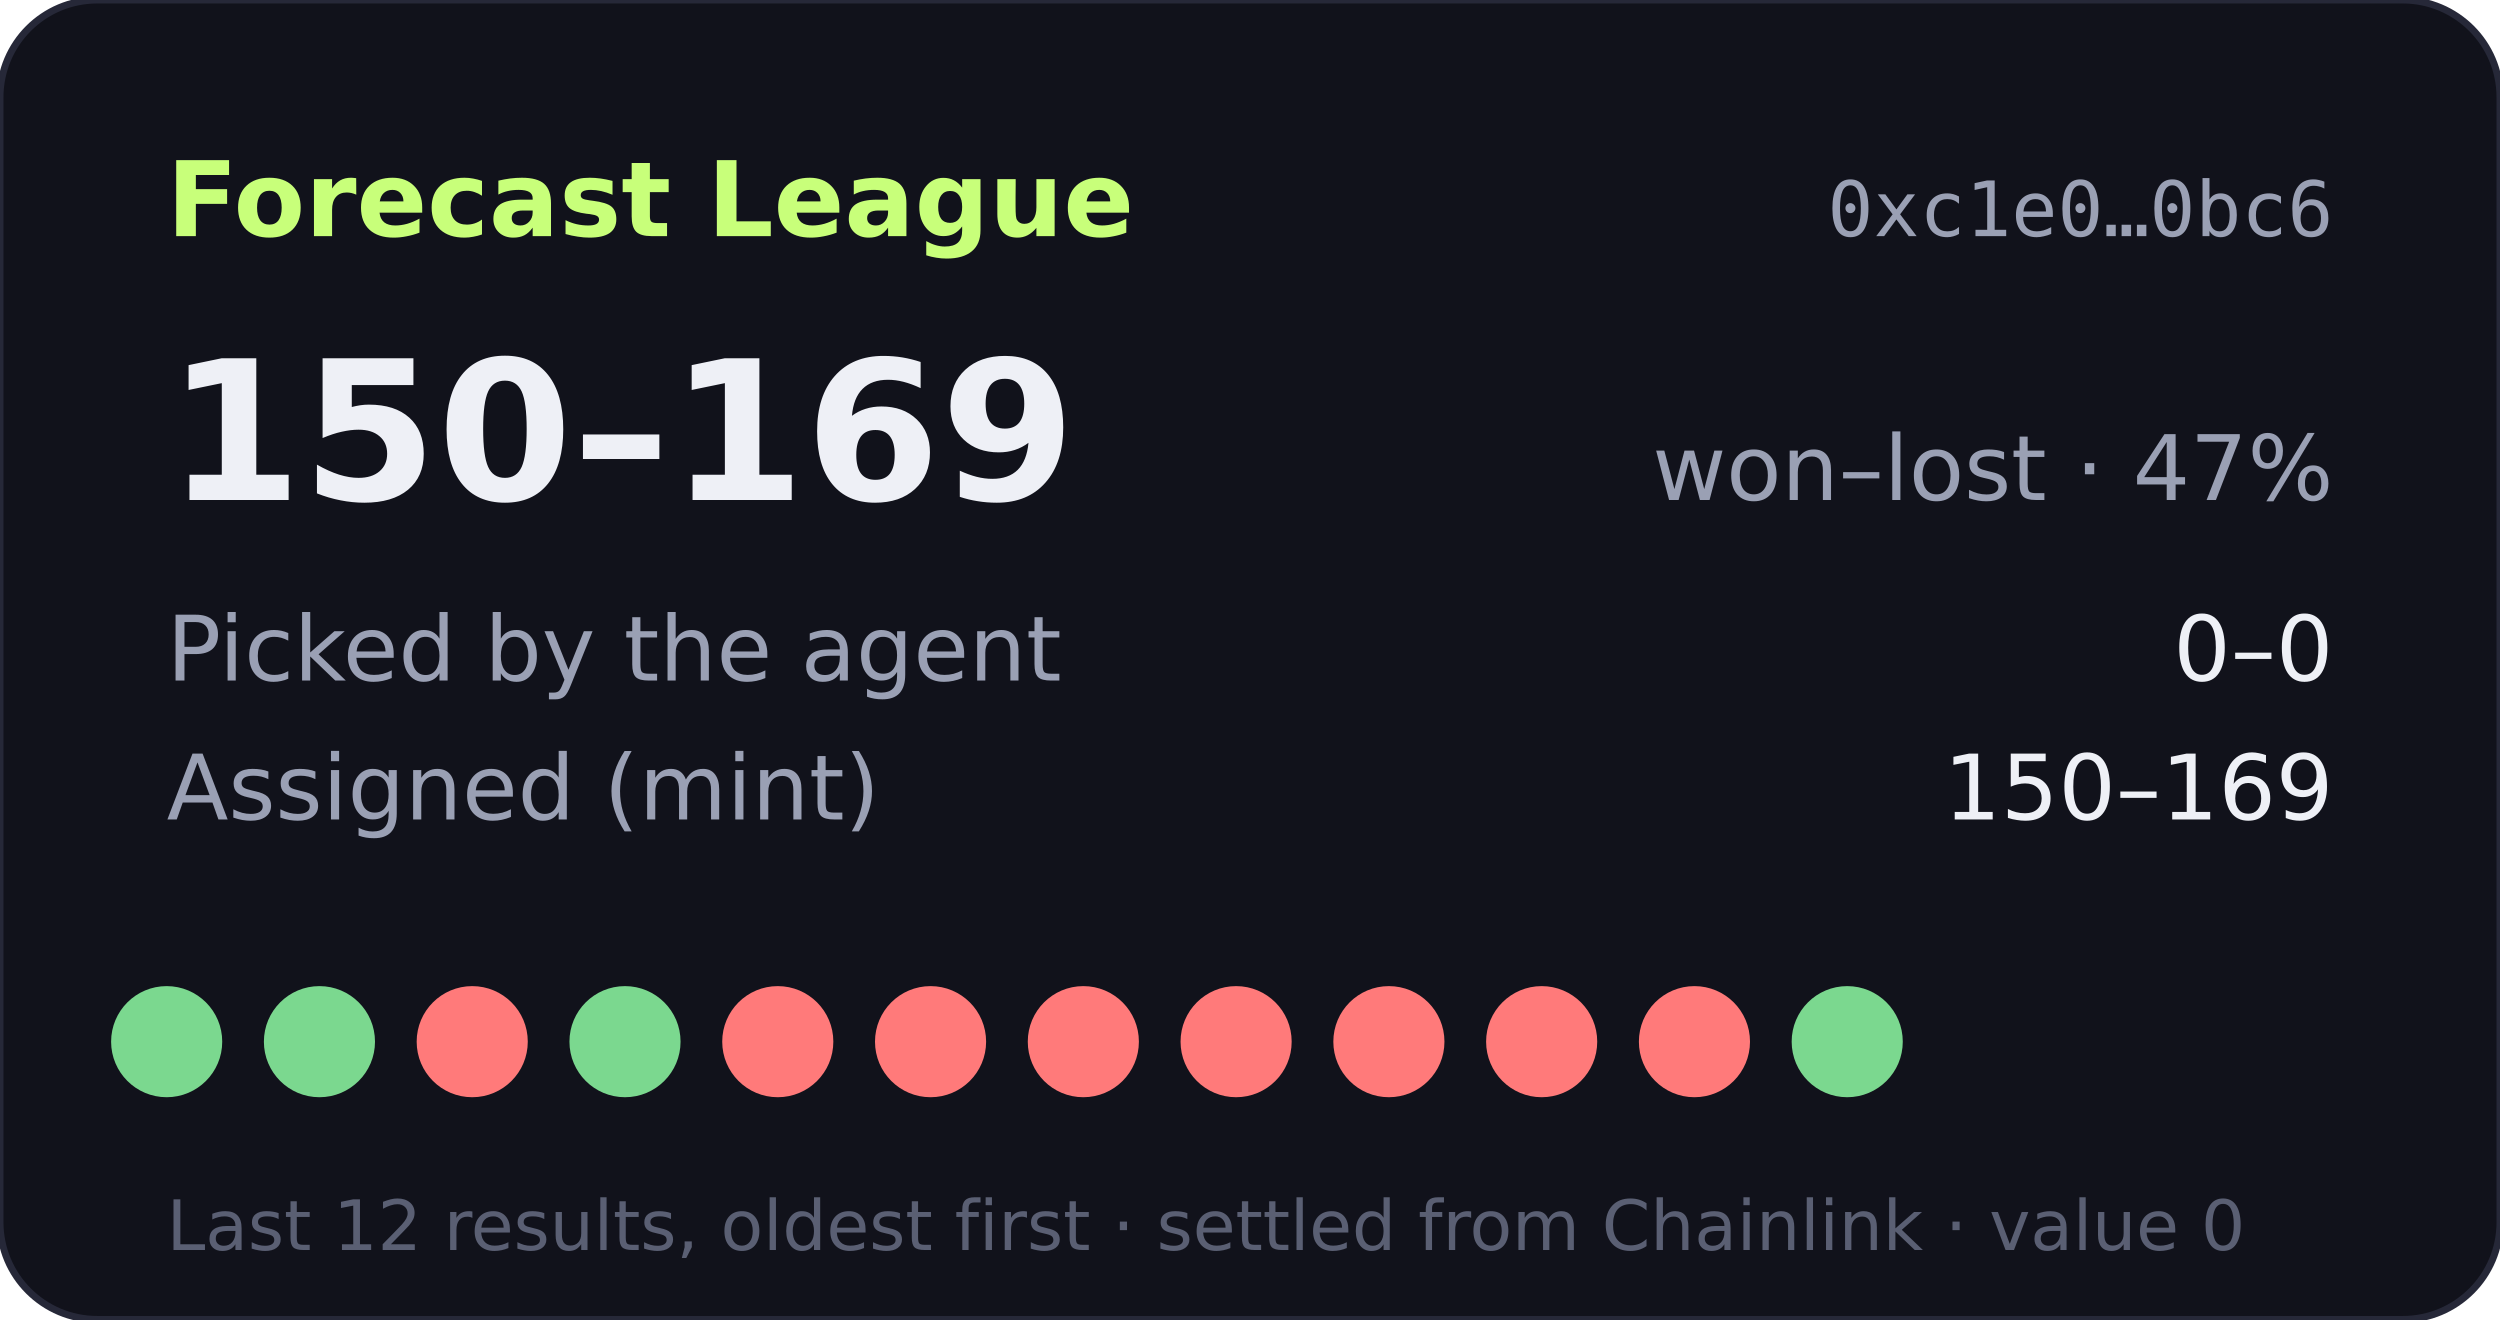
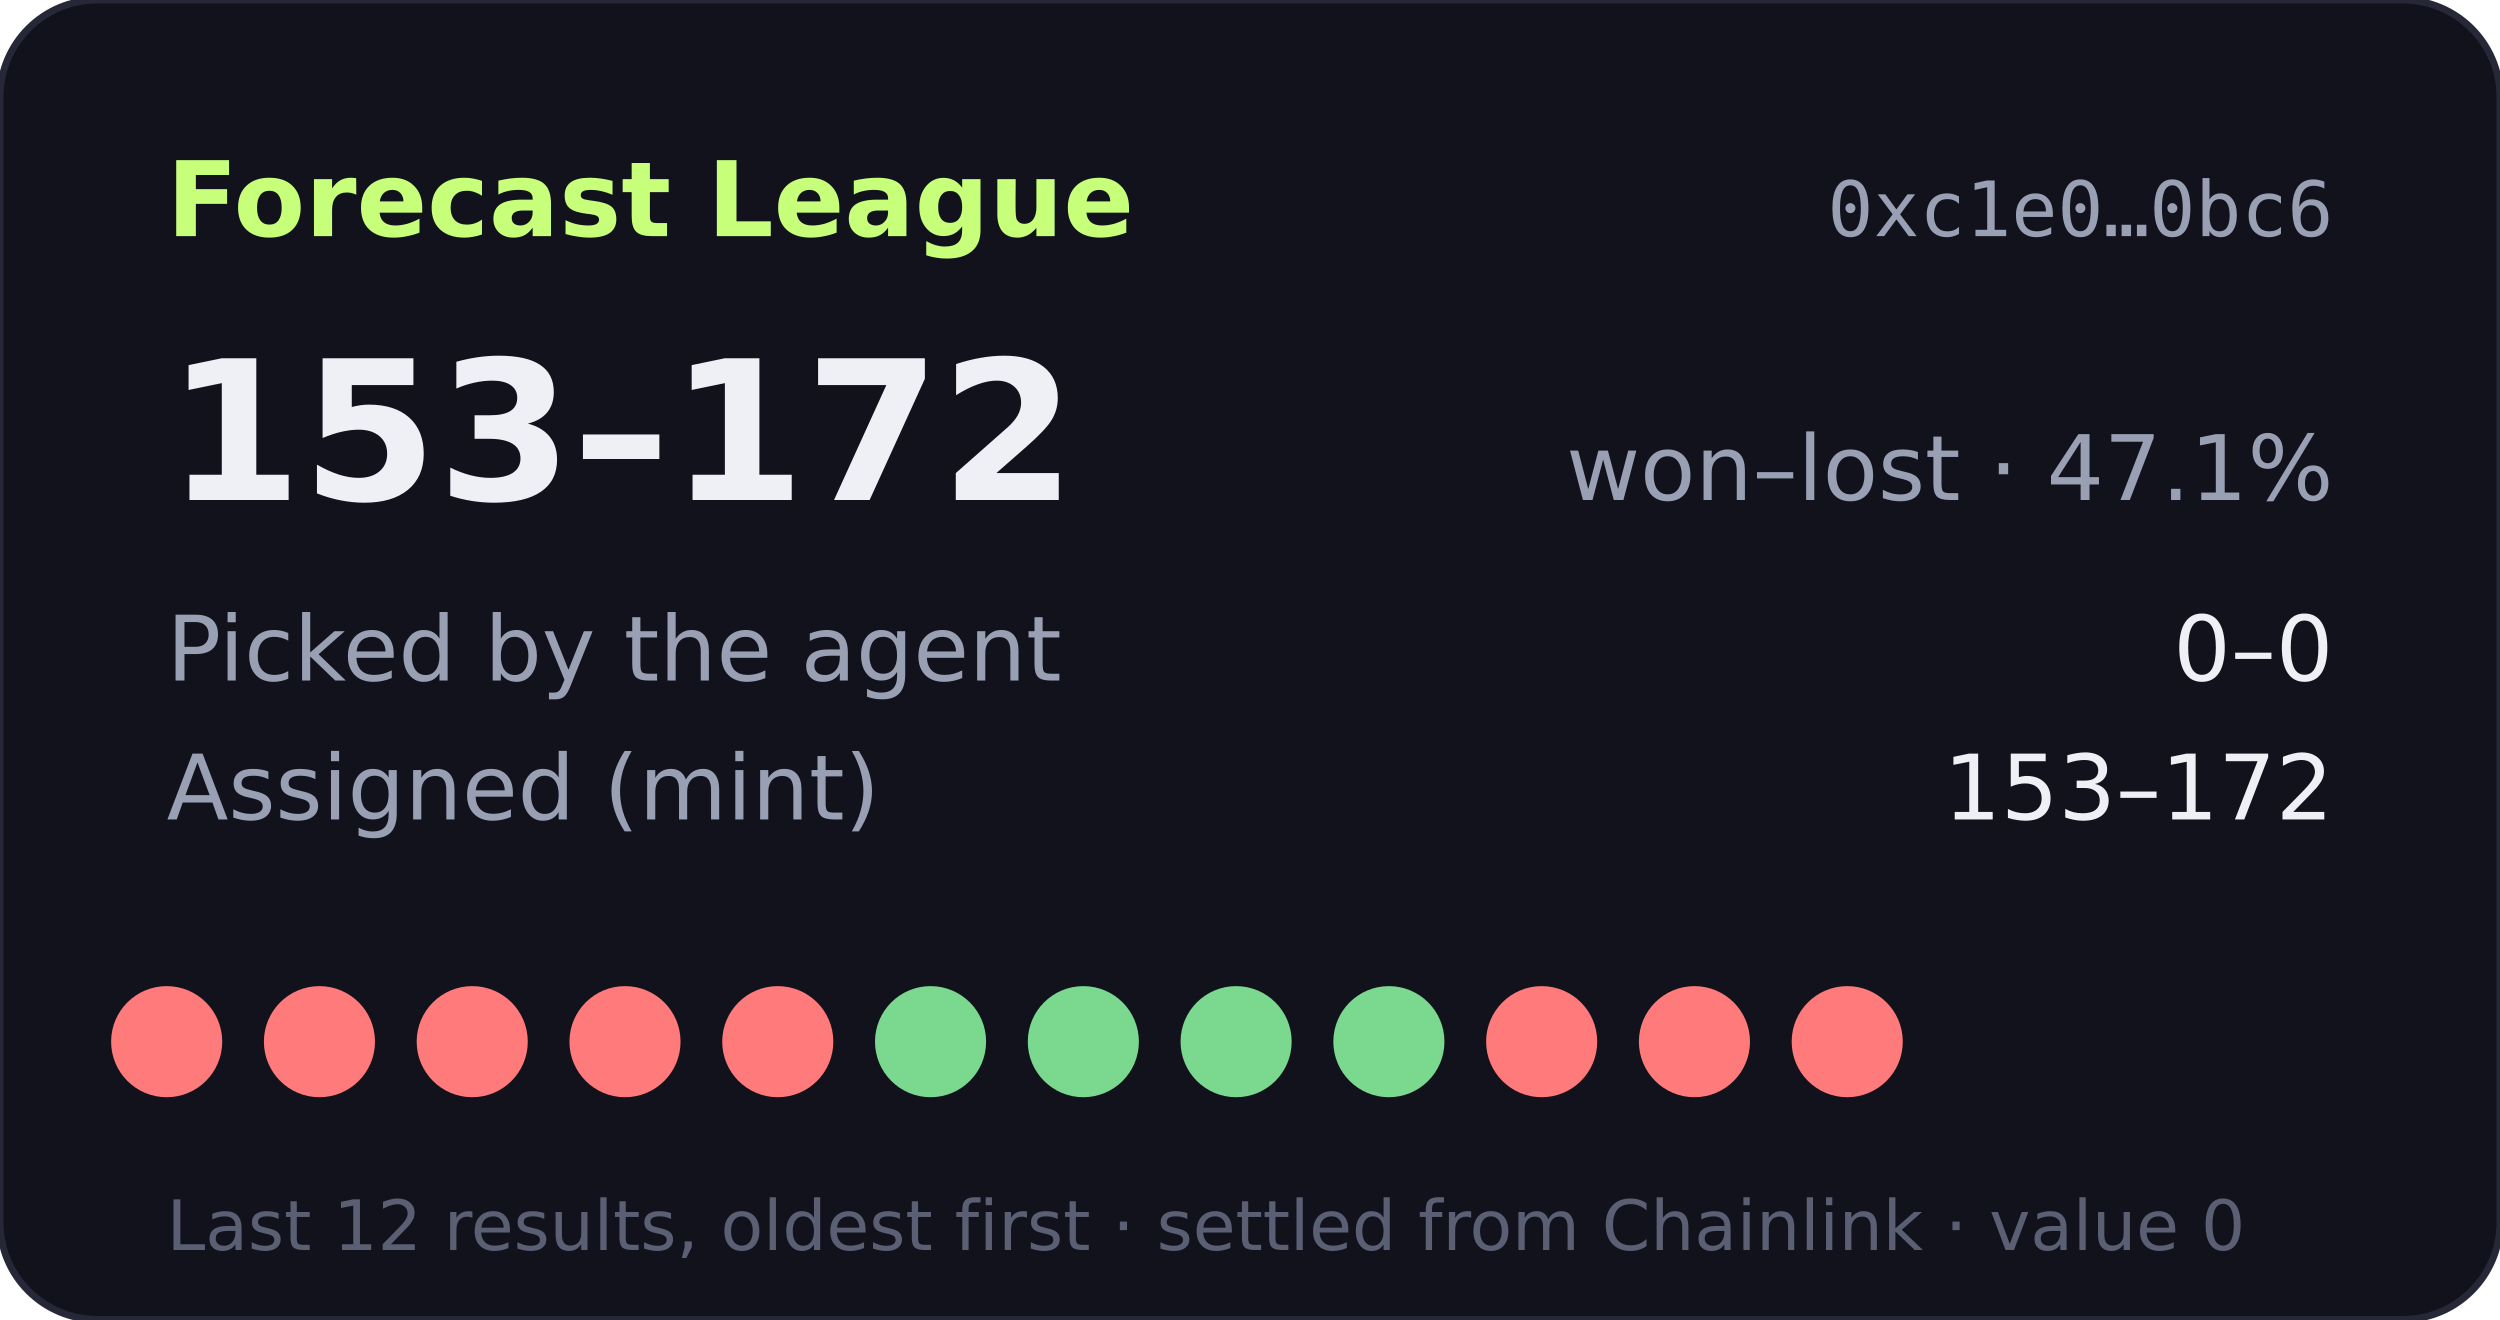
- <svg xmlns="http://www.w3.org/2000/svg" width="360" height="190" viewBox="0 0 360 190" role="img" aria-label="Forecast League record 150-169">
+ <svg xmlns="http://www.w3.org/2000/svg" width="360" height="190" viewBox="0 0 360 190" role="img" aria-label="Forecast League record 153-172">
  <rect width="360" height="190" rx="14" fill="#11121b" stroke="#262838" />
  <text x="24" y="34" fill="#c8ff7a" font-size="15" font-weight="700" font-family="Verdana,DejaVu Sans,sans-serif">Forecast League</text>
  <text x="336" y="34" fill="#9aa0b4" font-size="11" text-anchor="end" font-family="monospace">0xc1e0…0bc6</text>
  <g font-family="Verdana,DejaVu Sans,sans-serif">
-     <text x="24" y="72" fill="#eef0f6" font-size="28" font-weight="700">150–169</text>
-     <text x="336" y="72" fill="#9aa0b4" font-size="13" text-anchor="end">won–lost · 47%</text>
+     <text x="24" y="72" fill="#eef0f6" font-size="28" font-weight="700">153–172</text>
+     <text x="336" y="72" fill="#9aa0b4" font-size="13" text-anchor="end">won–lost · 47.1%</text>
    <text x="24" y="98" fill="#9aa0b4" font-size="13">Picked by the agent</text>
    <text x="336" y="98" fill="#eef0f6" font-size="13" text-anchor="end">0–0</text>
    <text x="24" y="118" fill="#9aa0b4" font-size="13">Assigned (mint)</text>
-     <text x="336" y="118" fill="#eef0f6" font-size="13" text-anchor="end">150–169</text>
-     <circle cx="24" cy="150" r="8" fill="#7bd88f" />
-     <circle cx="46" cy="150" r="8" fill="#7bd88f" />
+     <text x="336" y="118" fill="#eef0f6" font-size="13" text-anchor="end">153–172</text>
+     <circle cx="24" cy="150" r="8" fill="#ff7a7a" />
+     <circle cx="46" cy="150" r="8" fill="#ff7a7a" />
    <circle cx="68" cy="150" r="8" fill="#ff7a7a" />
-     <circle cx="90" cy="150" r="8" fill="#7bd88f" />
+     <circle cx="90" cy="150" r="8" fill="#ff7a7a" />
    <circle cx="112" cy="150" r="8" fill="#ff7a7a" />
-     <circle cx="134" cy="150" r="8" fill="#ff7a7a" />
-     <circle cx="156" cy="150" r="8" fill="#ff7a7a" />
-     <circle cx="178" cy="150" r="8" fill="#ff7a7a" />
-     <circle cx="200" cy="150" r="8" fill="#ff7a7a" />
+     <circle cx="134" cy="150" r="8" fill="#7bd88f" />
+     <circle cx="156" cy="150" r="8" fill="#7bd88f" />
+     <circle cx="178" cy="150" r="8" fill="#7bd88f" />
+     <circle cx="200" cy="150" r="8" fill="#7bd88f" />
    <circle cx="222" cy="150" r="8" fill="#ff7a7a" />
    <circle cx="244" cy="150" r="8" fill="#ff7a7a" />
-     <circle cx="266" cy="150" r="8" fill="#7bd88f" />
+     <circle cx="266" cy="150" r="8" fill="#ff7a7a" />
    <text x="24" y="180" fill="#5a5f73" font-size="10">Last 12 results, oldest first · settled from Chainlink · value 0</text>
  </g>
</svg>
